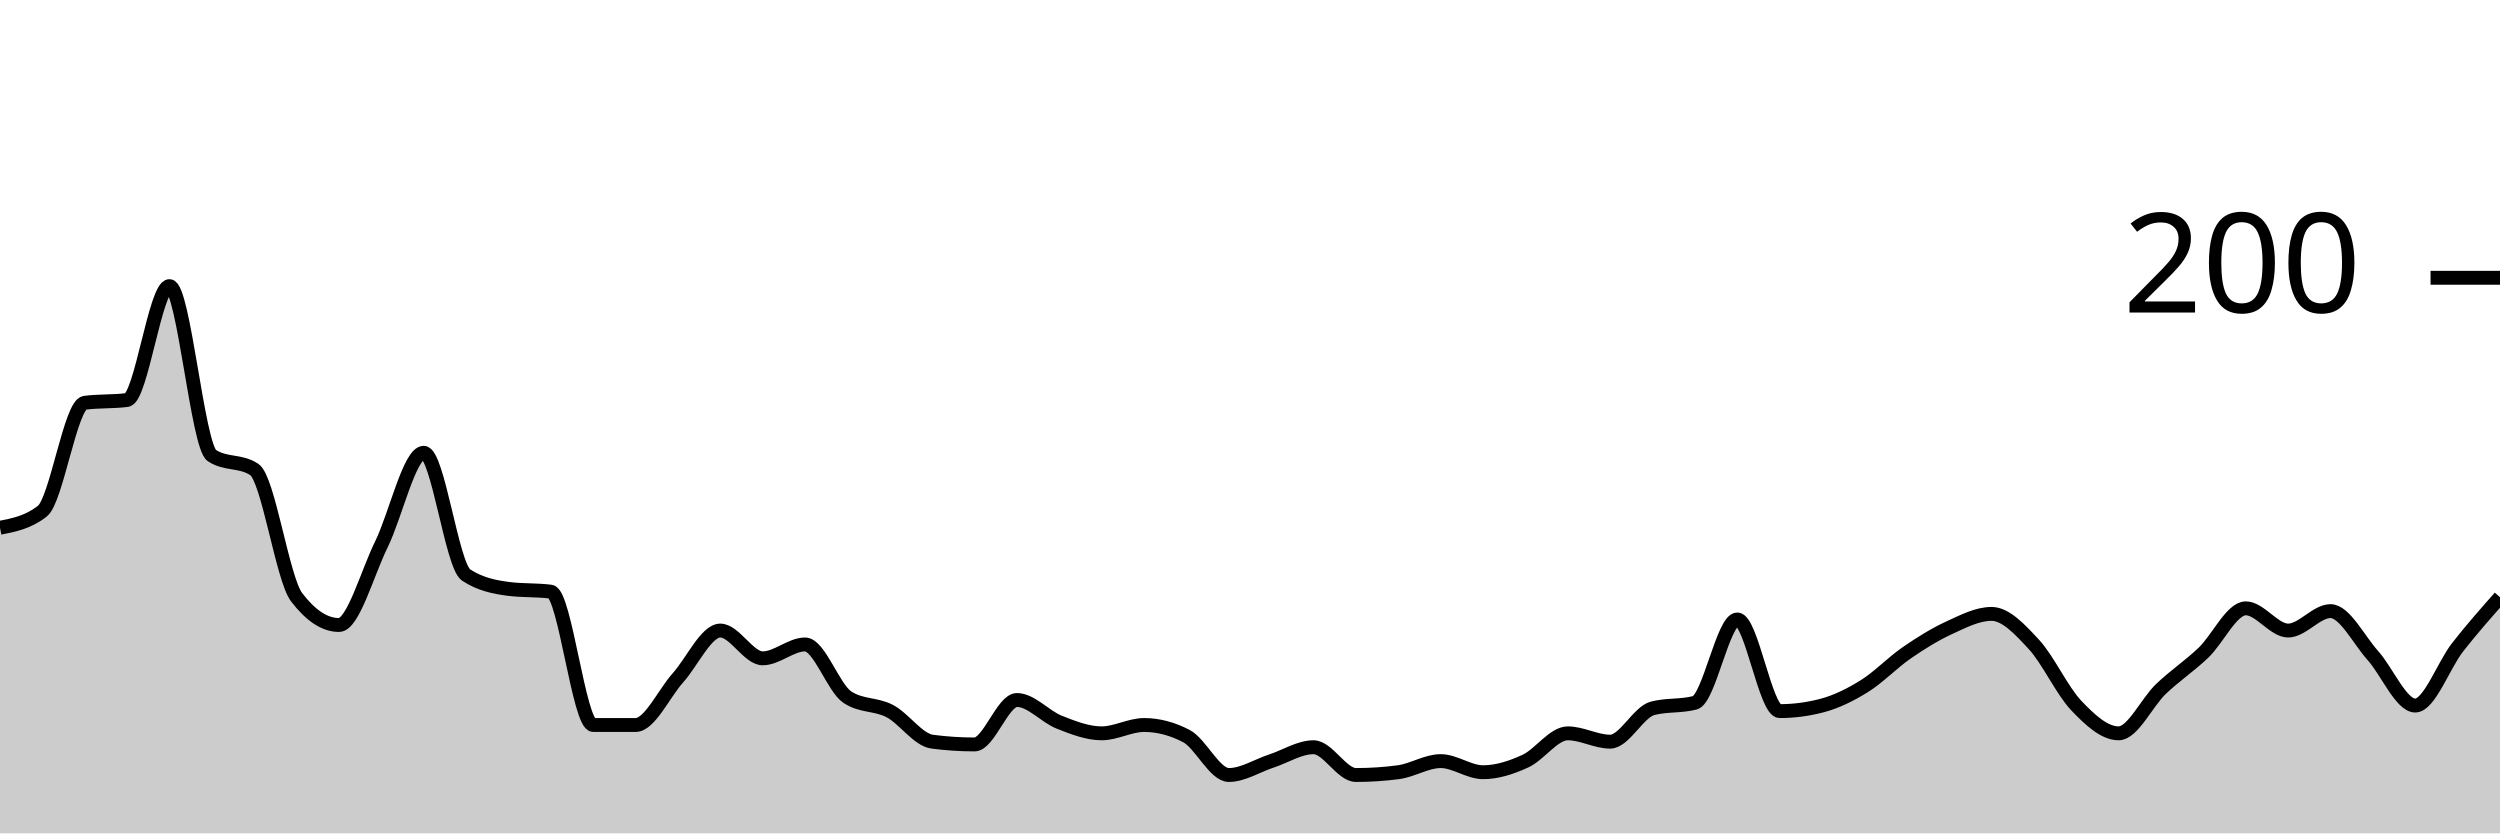
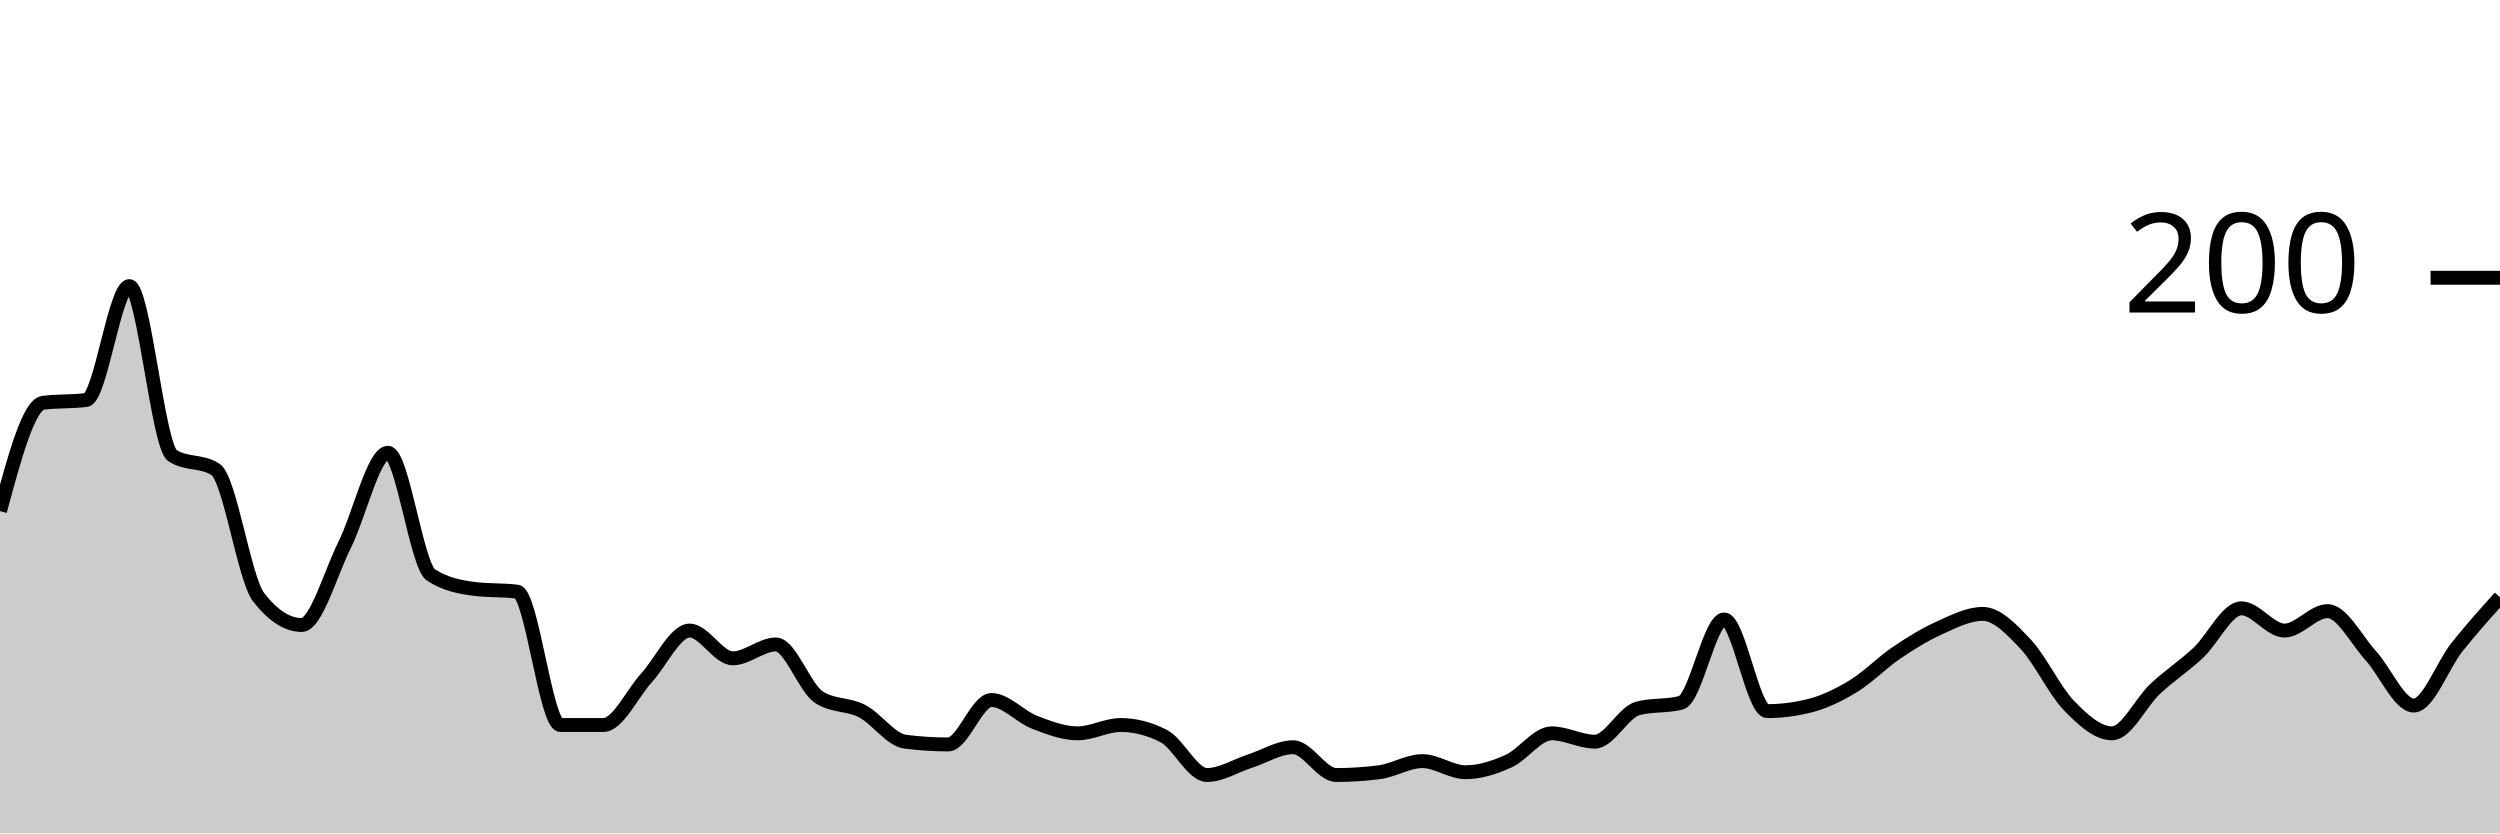
<svg xmlns="http://www.w3.org/2000/svg" viewBox="0 0 180 60">
  <g transform="translate(0,20)">
-     <path class="area" fill="rgba(0, 0, 0, 0.2)" d="M0,18C1.017,17.8,2.034,17.6,3.051,16.8C4.068,16,5.085,9.133,6.102,9C7.119,8.867,8.136,8.933,9.153,8.8C10.169,8.667,11.186,0.6,12.203,0.6C13.22,0.6,14.237,12.133,15.254,12.8C16.271,13.467,17.288,13.133,18.305,13.8C19.322,14.467,20.339,21.667,21.356,23C22.373,24.333,23.39,25,24.407,25C25.424,25,26.441,21.267,27.458,19.2C28.475,17.133,29.492,12.6,30.508,12.6C31.525,12.6,32.542,20.733,33.559,21.4C34.576,22.067,35.593,22.267,36.61,22.4C37.627,22.533,38.644,22.467,39.661,22.6C40.678,22.733,41.695,32.2,42.712,32.2C43.729,32.2,44.746,32.2,45.763,32.2C46.78,32.2,47.797,29.933,48.814,28.8C49.831,27.667,50.847,25.4,51.864,25.4C52.881,25.4,53.898,27.4,54.915,27.4C55.932,27.4,56.949,26.4,57.966,26.4C58.983,26.4,60,29.533,61.017,30.2C62.034,30.867,63.051,30.667,64.068,31.2C65.085,31.733,66.102,33.267,67.119,33.4C68.136,33.533,69.153,33.6,70.169,33.6C71.186,33.6,72.203,30.4,73.22,30.4C74.237,30.4,75.254,31.6,76.271,32C77.288,32.4,78.305,32.8,79.322,32.8C80.339,32.8,81.356,32.2,82.373,32.2C83.39,32.2,84.407,32.467,85.424,33C86.441,33.533,87.458,35.8,88.475,35.8C89.492,35.8,90.508,35.133,91.525,34.8C92.542,34.467,93.559,33.8,94.576,33.8C95.593,33.8,96.61,35.8,97.627,35.8C98.644,35.8,99.661,35.733,100.678,35.6C101.695,35.467,102.712,34.8,103.729,34.8C104.746,34.8,105.763,35.6,106.78,35.6C107.797,35.6,108.814,35.267,109.831,34.8C110.847,34.333,111.864,32.8,112.881,32.8C113.898,32.8,114.915,33.4,115.932,33.4C116.949,33.4,117.966,31.267,118.983,31C120,30.733,121.017,30.867,122.034,30.6C123.051,30.333,124.068,24.6,125.085,24.6C126.102,24.6,127.119,31.2,128.136,31.2C129.153,31.2,130.169,31.067,131.186,30.8C132.203,30.533,133.22,30.033,134.237,29.4C135.254,28.767,136.271,27.7,137.288,27C138.305,26.3,139.322,25.667,140.339,25.2C141.356,24.733,142.373,24.2,143.39,24.2C144.407,24.2,145.424,25.3,146.441,26.4C147.458,27.5,148.475,29.733,149.492,30.8C150.508,31.867,151.525,32.8,152.542,32.8C153.559,32.8,154.576,30.567,155.593,29.6C156.61,28.633,157.627,27.967,158.644,27C159.661,26.033,160.678,23.8,161.695,23.8C162.712,23.8,163.729,25.4,164.746,25.4C165.763,25.4,166.78,24,167.797,24C168.814,24,169.831,26.067,170.847,27.2C171.864,28.333,172.881,30.8,173.898,30.8C174.915,30.8,175.932,27.9,176.949,26.6C177.966,25.3,178.983,24.15,180,23L180,40C178.983,40,177.966,40,176.949,40C175.932,40,174.915,40,173.898,40C172.881,40,171.864,40,170.847,40C169.831,40,168.814,40,167.797,40C166.78,40,165.763,40,164.746,40C163.729,40,162.712,40,161.695,40C160.678,40,159.661,40,158.644,40C157.627,40,156.61,40,155.593,40C154.576,40,153.559,40,152.542,40C151.525,40,150.508,40,149.492,40C148.475,40,147.458,40,146.441,40C145.424,40,144.407,40,143.39,40C142.373,40,141.356,40,140.339,40C139.322,40,138.305,40,137.288,40C136.271,40,135.254,40,134.237,40C133.22,40,132.203,40,131.186,40C130.169,40,129.153,40,128.136,40C127.119,40,126.102,40,125.085,40C124.068,40,123.051,40,122.034,40C121.017,40,120,40,118.983,40C117.966,40,116.949,40,115.932,40C114.915,40,113.898,40,112.881,40C111.864,40,110.847,40,109.831,40C108.814,40,107.797,40,106.78,40C105.763,40,104.746,40,103.729,40C102.712,40,101.695,40,100.678,40C99.661,40,98.644,40,97.627,40C96.61,40,95.593,40,94.576,40C93.559,40,92.542,40,91.525,40C90.508,40,89.492,40,88.475,40C87.458,40,86.441,40,85.424,40C84.407,40,83.39,40,82.373,40C81.356,40,80.339,40,79.322,40C78.305,40,77.288,40,76.271,40C75.254,40,74.237,40,73.22,40C72.203,40,71.186,40,70.169,40C69.153,40,68.136,40,67.119,40C66.102,40,65.085,40,64.068,40C63.051,40,62.034,40,61.017,40C60,40,58.983,40,57.966,40C56.949,40,55.932,40,54.915,40C53.898,40,52.881,40,51.864,40C50.847,40,49.831,40,48.814,40C47.797,40,46.78,40,45.763,40C44.746,40,43.729,40,42.712,40C41.695,40,40.678,40,39.661,40C38.644,40,37.627,40,36.61,40C35.593,40,34.576,40,33.559,40C32.542,40,31.525,40,30.508,40C29.492,40,28.475,40,27.458,40C26.441,40,25.424,40,24.407,40C23.39,40,22.373,40,21.356,40C20.339,40,19.322,40,18.305,40C17.288,40,16.271,40,15.254,40C14.237,40,13.22,40,12.203,40C11.186,40,10.169,40,9.153,40C8.136,40,7.119,40,6.102,40C5.085,40,4.068,40,3.051,40C2.034,40,1.017,40,0,40Z" />
-     <path class="line" stroke="black" fill="none" d="M0,18C1.017,17.8,2.034,17.6,3.051,16.8C4.068,16,5.085,9.133,6.102,9C7.119,8.867,8.136,8.933,9.153,8.8C10.169,8.667,11.186,0.6,12.203,0.6C13.22,0.6,14.237,12.133,15.254,12.8C16.271,13.467,17.288,13.133,18.305,13.8C19.322,14.467,20.339,21.667,21.356,23C22.373,24.333,23.39,25,24.407,25C25.424,25,26.441,21.267,27.458,19.2C28.475,17.133,29.492,12.6,30.508,12.6C31.525,12.6,32.542,20.733,33.559,21.4C34.576,22.067,35.593,22.267,36.61,22.4C37.627,22.533,38.644,22.467,39.661,22.6C40.678,22.733,41.695,32.2,42.712,32.2C43.729,32.2,44.746,32.2,45.763,32.2C46.78,32.2,47.797,29.933,48.814,28.8C49.831,27.667,50.847,25.4,51.864,25.4C52.881,25.4,53.898,27.4,54.915,27.4C55.932,27.4,56.949,26.4,57.966,26.4C58.983,26.4,60,29.533,61.017,30.2C62.034,30.867,63.051,30.667,64.068,31.2C65.085,31.733,66.102,33.267,67.119,33.4C68.136,33.533,69.153,33.6,70.169,33.6C71.186,33.6,72.203,30.4,73.22,30.4C74.237,30.4,75.254,31.6,76.271,32C77.288,32.4,78.305,32.8,79.322,32.8C80.339,32.8,81.356,32.2,82.373,32.2C83.39,32.2,84.407,32.467,85.424,33C86.441,33.533,87.458,35.8,88.475,35.8C89.492,35.8,90.508,35.133,91.525,34.8C92.542,34.467,93.559,33.8,94.576,33.8C95.593,33.8,96.61,35.8,97.627,35.8C98.644,35.8,99.661,35.733,100.678,35.6C101.695,35.467,102.712,34.8,103.729,34.8C104.746,34.8,105.763,35.6,106.78,35.6C107.797,35.6,108.814,35.267,109.831,34.8C110.847,34.333,111.864,32.8,112.881,32.8C113.898,32.8,114.915,33.4,115.932,33.4C116.949,33.4,117.966,31.267,118.983,31C120,30.733,121.017,30.867,122.034,30.6C123.051,30.333,124.068,24.6,125.085,24.6C126.102,24.6,127.119,31.2,128.136,31.2C129.153,31.2,130.169,31.067,131.186,30.8C132.203,30.533,133.22,30.033,134.237,29.4C135.254,28.767,136.271,27.7,137.288,27C138.305,26.3,139.322,25.667,140.339,25.2C141.356,24.733,142.373,24.2,143.39,24.2C144.407,24.2,145.424,25.3,146.441,26.4C147.458,27.5,148.475,29.733,149.492,30.8C150.508,31.867,151.525,32.8,152.542,32.8C153.559,32.8,154.576,30.567,155.593,29.6C156.61,28.633,157.627,27.967,158.644,27C159.661,26.033,160.678,23.8,161.695,23.8C162.712,23.8,163.729,25.4,164.746,25.4C165.763,25.4,166.78,24,167.797,24C168.814,24,169.831,26.067,170.847,27.2C171.864,28.333,172.881,30.8,173.898,30.8C174.915,30.8,175.932,27.9,176.949,26.6C177.966,25.3,178.983,24.15,180,23" />
+     <path class="area" fill="rgba(0, 0, 0, 0.2)" d="M0,16.8C1.034,12.967,2.069,9.133,3.103,9C4.138,8.867,5.172,8.933,6.207,8.8C7.241,8.667,8.276,0.6,9.31,0.6C10.345,0.6,11.379,12.133,12.414,12.8C13.448,13.467,14.483,13.133,15.517,13.8C16.552,14.467,17.586,21.667,18.621,23C19.655,24.333,20.69,25,21.724,25C22.759,25,23.793,21.267,24.828,19.2C25.862,17.133,26.897,12.6,27.931,12.6C28.966,12.6,30,20.733,31.034,21.4C32.069,22.067,33.103,22.267,34.138,22.4C35.172,22.533,36.207,22.467,37.241,22.6C38.276,22.733,39.31,32.2,40.345,32.2C41.379,32.2,42.414,32.2,43.448,32.2C44.483,32.2,45.517,29.933,46.552,28.8C47.586,27.667,48.621,25.4,49.655,25.4C50.69,25.4,51.724,27.4,52.759,27.4C53.793,27.4,54.828,26.4,55.862,26.4C56.897,26.4,57.931,29.533,58.966,30.2C60,30.867,61.034,30.667,62.069,31.2C63.103,31.733,64.138,33.267,65.172,33.4C66.207,33.533,67.241,33.6,68.276,33.6C69.31,33.6,70.345,30.4,71.379,30.4C72.414,30.4,73.448,31.6,74.483,32C75.517,32.4,76.552,32.8,77.586,32.8C78.621,32.8,79.655,32.2,80.69,32.2C81.724,32.2,82.759,32.467,83.793,33C84.828,33.533,85.862,35.8,86.897,35.8C87.931,35.8,88.966,35.133,90,34.8C91.034,34.467,92.069,33.8,93.103,33.8C94.138,33.8,95.172,35.8,96.207,35.8C97.241,35.8,98.276,35.733,99.31,35.6C100.345,35.467,101.379,34.8,102.414,34.8C103.448,34.8,104.483,35.6,105.517,35.6C106.552,35.6,107.586,35.267,108.621,34.8C109.655,34.333,110.69,32.8,111.724,32.8C112.759,32.8,113.793,33.4,114.828,33.4C115.862,33.4,116.897,31.267,117.931,31C118.966,30.733,120,30.867,121.034,30.6C122.069,30.333,123.103,24.6,124.138,24.6C125.172,24.6,126.207,31.2,127.241,31.2C128.276,31.2,129.31,31.067,130.345,30.8C131.379,30.533,132.414,30.033,133.448,29.4C134.483,28.767,135.517,27.7,136.552,27C137.586,26.3,138.621,25.667,139.655,25.2C140.69,24.733,141.724,24.2,142.759,24.2C143.793,24.2,144.828,25.3,145.862,26.4C146.897,27.5,147.931,29.733,148.966,30.8C150,31.867,151.034,32.8,152.069,32.8C153.103,32.8,154.138,30.567,155.172,29.6C156.207,28.633,157.241,27.967,158.276,27C159.31,26.033,160.345,23.8,161.379,23.8C162.414,23.8,163.448,25.4,164.483,25.4C165.517,25.4,166.552,24,167.586,24C168.621,24,169.655,26.067,170.69,27.2C171.724,28.333,172.759,30.8,173.793,30.8C174.828,30.8,175.862,27.9,176.897,26.6C177.931,25.3,178.966,24.15,180,23L180,40C178.966,40,177.931,40,176.897,40C175.862,40,174.828,40,173.793,40C172.759,40,171.724,40,170.69,40C169.655,40,168.621,40,167.586,40C166.552,40,165.517,40,164.483,40C163.448,40,162.414,40,161.379,40C160.345,40,159.31,40,158.276,40C157.241,40,156.207,40,155.172,40C154.138,40,153.103,40,152.069,40C151.034,40,150,40,148.966,40C147.931,40,146.897,40,145.862,40C144.828,40,143.793,40,142.759,40C141.724,40,140.69,40,139.655,40C138.621,40,137.586,40,136.552,40C135.517,40,134.483,40,133.448,40C132.414,40,131.379,40,130.345,40C129.31,40,128.276,40,127.241,40C126.207,40,125.172,40,124.138,40C123.103,40,122.069,40,121.034,40C120,40,118.966,40,117.931,40C116.897,40,115.862,40,114.828,40C113.793,40,112.759,40,111.724,40C110.69,40,109.655,40,108.621,40C107.586,40,106.552,40,105.517,40C104.483,40,103.448,40,102.414,40C101.379,40,100.345,40,99.31,40C98.276,40,97.241,40,96.207,40C95.172,40,94.138,40,93.103,40C92.069,40,91.034,40,90,40C88.966,40,87.931,40,86.897,40C85.862,40,84.828,40,83.793,40C82.759,40,81.724,40,80.69,40C79.655,40,78.621,40,77.586,40C76.552,40,75.517,40,74.483,40C73.448,40,72.414,40,71.379,40C70.345,40,69.31,40,68.276,40C67.241,40,66.207,40,65.172,40C64.138,40,63.103,40,62.069,40C61.034,40,60,40,58.966,40C57.931,40,56.897,40,55.862,40C54.828,40,53.793,40,52.759,40C51.724,40,50.69,40,49.655,40C48.621,40,47.586,40,46.552,40C45.517,40,44.483,40,43.448,40C42.414,40,41.379,40,40.345,40C39.31,40,38.276,40,37.241,40C36.207,40,35.172,40,34.138,40C33.103,40,32.069,40,31.034,40C30,40,28.966,40,27.931,40C26.897,40,25.862,40,24.828,40C23.793,40,22.759,40,21.724,40C20.69,40,19.655,40,18.621,40C17.586,40,16.552,40,15.517,40C14.483,40,13.448,40,12.414,40C11.379,40,10.345,40,9.31,40C8.276,40,7.241,40,6.207,40C5.172,40,4.138,40,3.103,40C2.069,40,1.034,40,0,40Z" />
+     <path class="line" stroke="black" fill="none" d="M0,16.8C1.034,12.967,2.069,9.133,3.103,9C4.138,8.867,5.172,8.933,6.207,8.8C7.241,8.667,8.276,0.6,9.31,0.6C10.345,0.6,11.379,12.133,12.414,12.8C13.448,13.467,14.483,13.133,15.517,13.8C16.552,14.467,17.586,21.667,18.621,23C19.655,24.333,20.69,25,21.724,25C22.759,25,23.793,21.267,24.828,19.2C25.862,17.133,26.897,12.6,27.931,12.6C28.966,12.6,30,20.733,31.034,21.4C32.069,22.067,33.103,22.267,34.138,22.4C35.172,22.533,36.207,22.467,37.241,22.6C38.276,22.733,39.31,32.2,40.345,32.2C41.379,32.2,42.414,32.2,43.448,32.2C44.483,32.2,45.517,29.933,46.552,28.8C47.586,27.667,48.621,25.4,49.655,25.4C50.69,25.4,51.724,27.4,52.759,27.4C53.793,27.4,54.828,26.4,55.862,26.4C56.897,26.4,57.931,29.533,58.966,30.2C60,30.867,61.034,30.667,62.069,31.2C63.103,31.733,64.138,33.267,65.172,33.4C66.207,33.533,67.241,33.6,68.276,33.6C69.31,33.6,70.345,30.4,71.379,30.4C72.414,30.4,73.448,31.6,74.483,32C75.517,32.4,76.552,32.8,77.586,32.8C78.621,32.8,79.655,32.2,80.69,32.2C81.724,32.2,82.759,32.467,83.793,33C84.828,33.533,85.862,35.8,86.897,35.8C87.931,35.8,88.966,35.133,90,34.8C91.034,34.467,92.069,33.8,93.103,33.8C94.138,33.8,95.172,35.8,96.207,35.8C97.241,35.8,98.276,35.733,99.31,35.6C100.345,35.467,101.379,34.8,102.414,34.8C103.448,34.8,104.483,35.6,105.517,35.6C106.552,35.6,107.586,35.267,108.621,34.8C109.655,34.333,110.69,32.8,111.724,32.8C112.759,32.8,113.793,33.4,114.828,33.4C115.862,33.4,116.897,31.267,117.931,31C118.966,30.733,120,30.867,121.034,30.6C122.069,30.333,123.103,24.6,124.138,24.6C125.172,24.6,126.207,31.2,127.241,31.2C128.276,31.2,129.31,31.067,130.345,30.8C131.379,30.533,132.414,30.033,133.448,29.4C134.483,28.767,135.517,27.7,136.552,27C137.586,26.3,138.621,25.667,139.655,25.2C140.69,24.733,141.724,24.2,142.759,24.2C143.793,24.2,144.828,25.3,145.862,26.4C146.897,27.5,147.931,29.733,148.966,30.8C150,31.867,151.034,32.8,152.069,32.8C153.103,32.8,154.138,30.567,155.172,29.6C156.207,28.633,157.241,27.967,158.276,27C159.31,26.033,160.345,23.8,161.379,23.8C162.414,23.8,163.448,25.4,164.483,25.4C165.517,25.4,166.552,24,167.586,24C168.621,24,169.655,26.067,170.69,27.2C171.724,28.333,172.759,30.8,173.793,30.8C174.828,30.8,175.862,27.9,176.897,26.6C177.931,25.3,178.966,24.15,180,23" />
    <path class="axis-ceiling" stroke-width="1" stroke="black" fill="none" d="M175,0L180,0" />
    <text class="axis-ceiling-label" font-family="sans-serif" text-anchor="end" font-size="10px" x="170" y="2.5">200</text>
  </g>
</svg>
